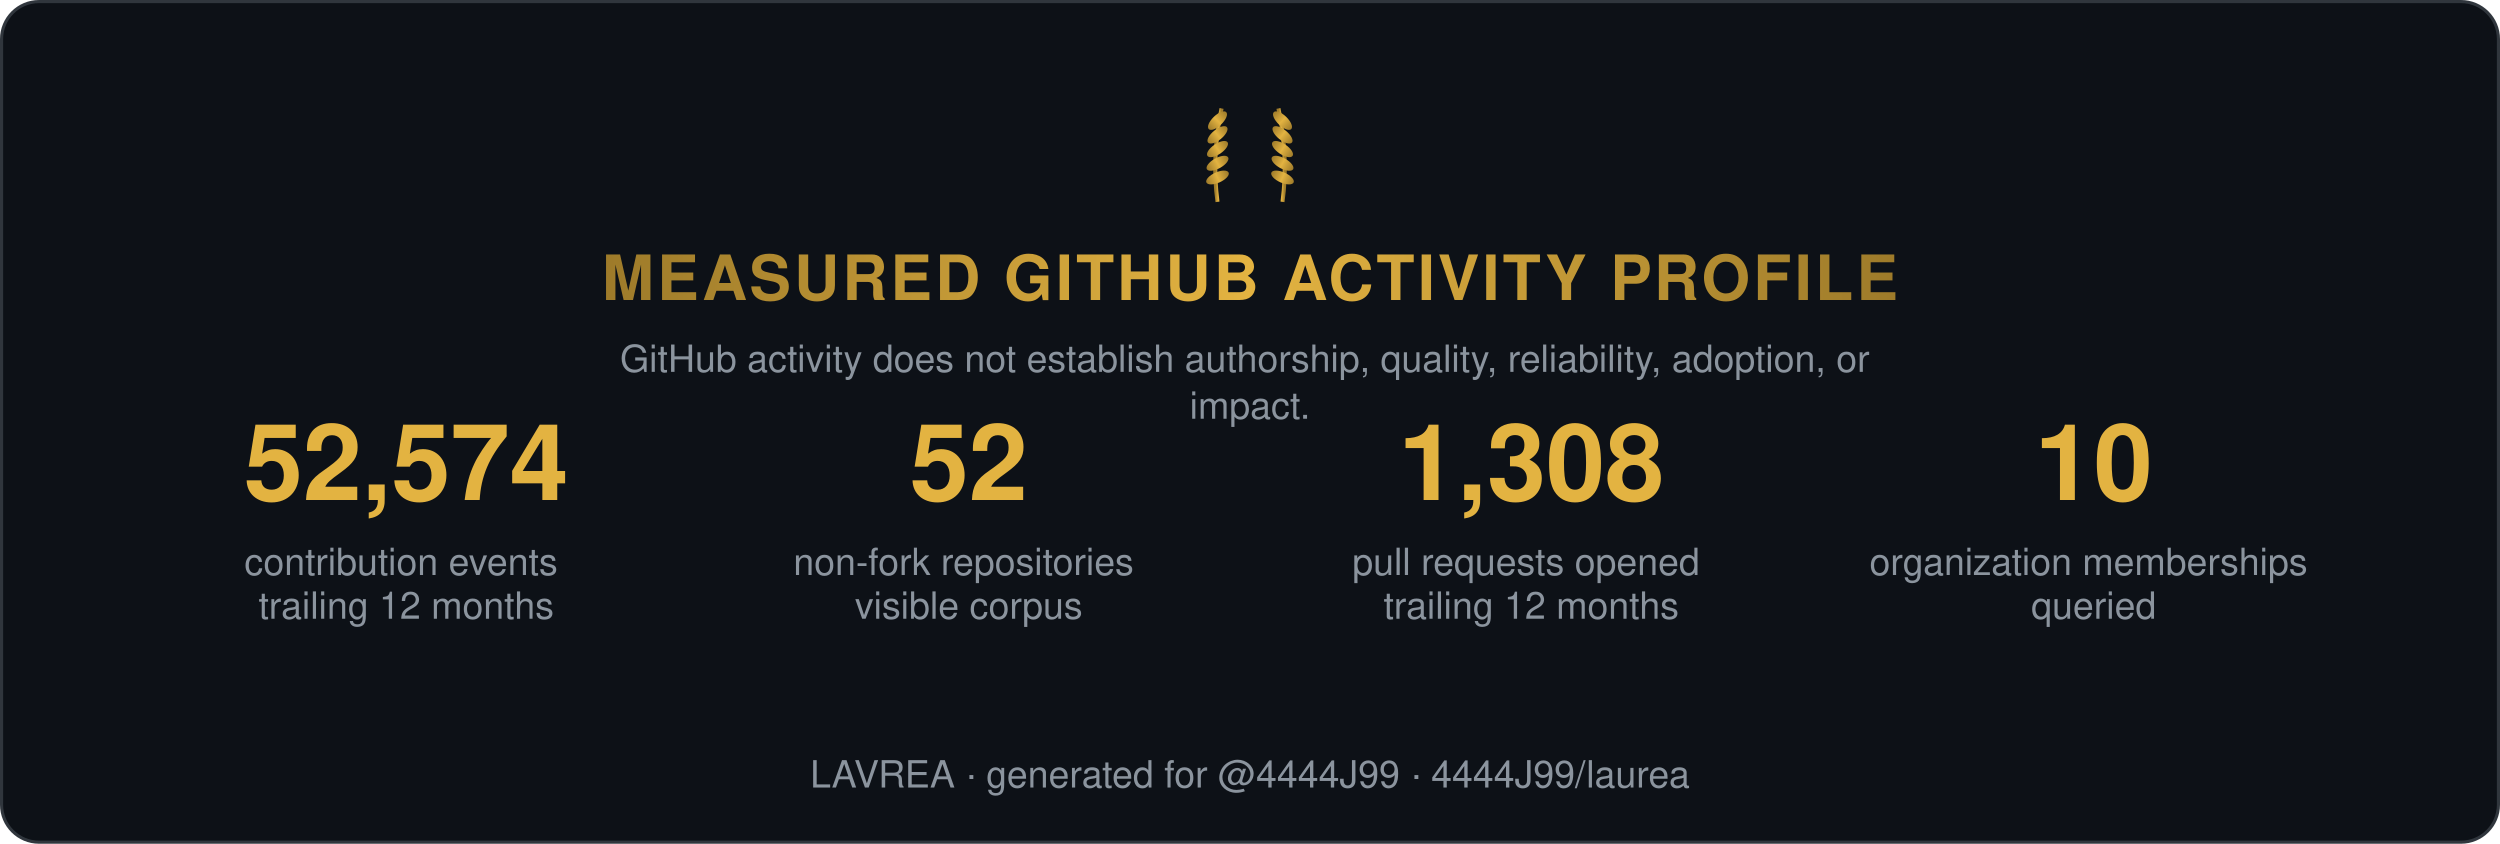
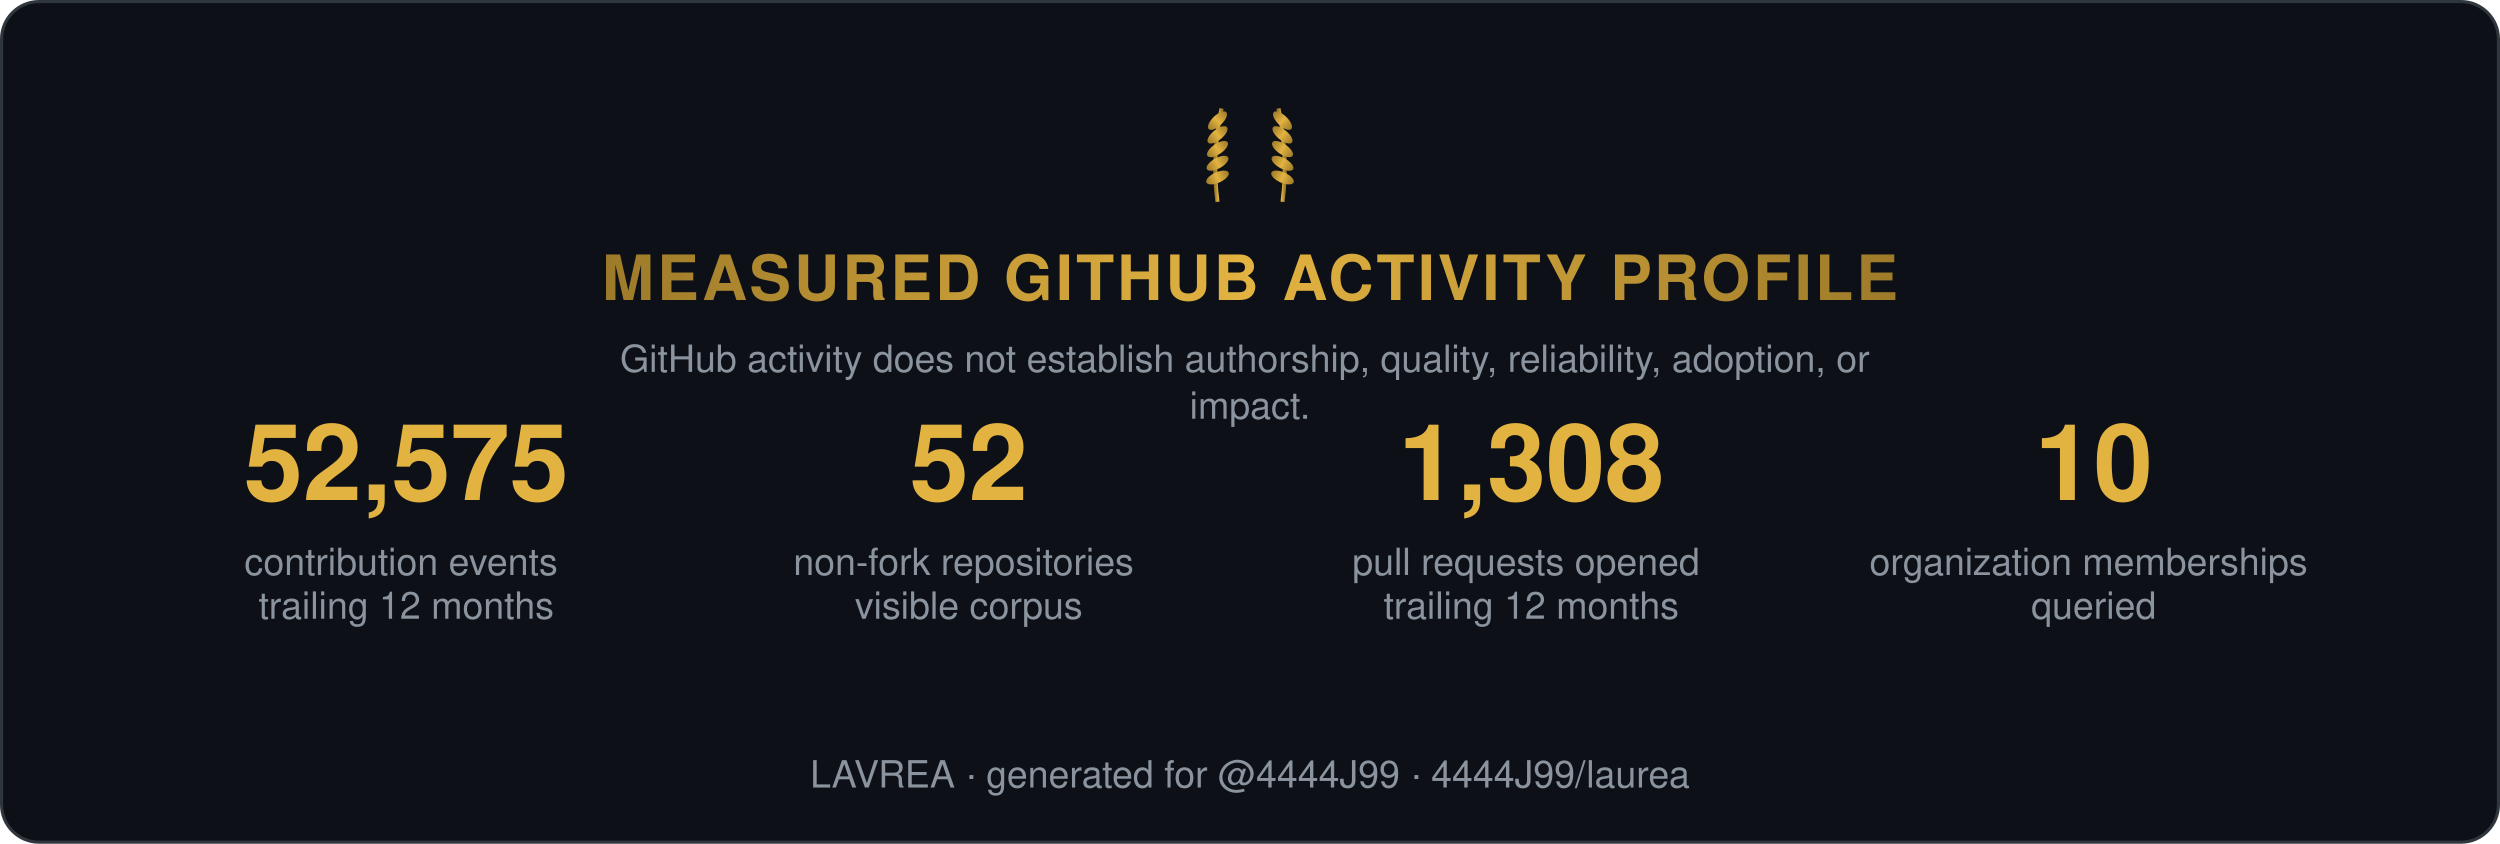
<svg xmlns="http://www.w3.org/2000/svg" width="800" height="270" viewBox="0 0 800 270" role="img" aria-label="Measured GitHub activity profile">
  <style>
    .t { font: 600 15px 'Segoe UI', Helvetica, Arial, sans-serif; fill: #e6edf3; }
    .big { font: 700 34px 'Segoe UI', Helvetica, Arial, sans-serif; fill: #e3b341; }
    .status, .tier { font: 700 13px 'Segoe UI', Helvetica, Arial, sans-serif; letter-spacing: 1px; }
    .ev { font: 400 12px 'Segoe UI', Helvetica, Arial, sans-serif; fill: #8b949e; }
    .fade { opacity: 1; }
  </style>
  <defs>
    <linearGradient id="shH" x1="0%" y1="0%" x2="100%" y2="0%">
      <stop offset="0%" stop-color="#9e7b2a" />
      <stop offset="50%" stop-color="#e3b341">
        <animate attributeName="offset" values="0.2;0.8;0.2" dur="6s" repeatCount="indefinite" />
      </stop>
      <stop offset="100%" stop-color="#9e7b2a" />
    </linearGradient>
    <linearGradient id="shL" x1="0%" y1="0%" x2="100%" y2="0%">
      <stop offset="0%" stop-color="#9e7b2a" />
      <stop offset="50%" stop-color="#e3b341">
        <animate attributeName="offset" values="0.2;0.8;0.2" dur="6s" repeatCount="indefinite" />
      </stop>
      <stop offset="100%" stop-color="#9e7b2a" />
    </linearGradient>
  </defs>
  <rect width="799" height="269" x="0.5" y="0.5" rx="12" fill="#0d1117" stroke="#30363d" />
  <g transform="translate(400,62) scale(0.65)">
    <g transform="translate(-16,0)">
      <path d="M0,4 Q-3,-18 2,-42" stroke="url(#shL)" stroke-width="2" fill="none" />
      <ellipse cx="0" cy="-8" rx="6" ry="2.6" transform="rotate(-24 0 -8)" fill="url(#shL)" />
      <ellipse cx="0" cy="-15" rx="6" ry="2.6" transform="rotate(-29 0 -15)" fill="url(#shL)" />
      <ellipse cx="0" cy="-22" rx="6" ry="2.6" transform="rotate(-34 0 -22)" fill="url(#shL)" />
      <ellipse cx="0" cy="-29" rx="6" ry="2.6" transform="rotate(-39 0 -29)" fill="url(#shL)" />
      <ellipse cx="0" cy="-36" rx="6" ry="2.6" transform="rotate(-44 0 -36)" fill="url(#shL)" />
    </g>
    <g transform="translate(16,0) scale(-1,1)">
      <path d="M0,4 Q-3,-18 2,-42" stroke="url(#shL)" stroke-width="2" fill="none" />
      <ellipse cx="0" cy="-8" rx="6" ry="2.6" transform="rotate(-24 0 -8)" fill="url(#shL)" />
      <ellipse cx="0" cy="-15" rx="6" ry="2.6" transform="rotate(-29 0 -15)" fill="url(#shL)" />
      <ellipse cx="0" cy="-22" rx="6" ry="2.6" transform="rotate(-34 0 -22)" fill="url(#shL)" />
      <ellipse cx="0" cy="-29" rx="6" ry="2.6" transform="rotate(-39 0 -29)" fill="url(#shL)" />
      <ellipse cx="0" cy="-36" rx="6" ry="2.6" transform="rotate(-44 0 -36)" fill="url(#shL)" />
    </g>
  </g>
  <text class="status fade" fill="url(#shH)" text-anchor="middle" x="400" y="96" style="font-size:20px">MEASURED GITHUB ACTIVITY PROFILE</text>
  <text class="ev fade d1" text-anchor="middle" x="400" y="119">
    <tspan x="400" dy="0">GitHub activity does not establish authorship, quality, reliability, adoption, or</tspan>
    <tspan x="400" dy="15">impact.</tspan>
  </text>
  <g class="fade d1" transform="translate(70, 160)">
-     <text class="big" text-anchor="middle" x="60">52,574</text>
+     <text class="big" text-anchor="middle" x="60">52,575</text>
    <text class="ev" text-anchor="middle" x="60" y="24">
      <tspan x="60" dy="0">contribution events</tspan>
      <tspan x="60" dy="14">trailing 12 months</tspan>
    </text>
  </g>
  <g class="fade d2" transform="translate(250, 160)">
    <text class="big" text-anchor="middle" x="60">52</text>
    <text class="ev" text-anchor="middle" x="60" y="24">
      <tspan x="60" dy="0">non-fork repositories</tspan>
      <tspan x="60" dy="14">visible corpus</tspan>
    </text>
  </g>
  <g class="fade d3" transform="translate(430, 160)">
    <text class="big" text-anchor="middle" x="60">1,308</text>
    <text class="ev" text-anchor="middle" x="60" y="24">
      <tspan x="60" dy="0">pull requests opened</tspan>
      <tspan x="60" dy="14">trailing 12 months</tspan>
    </text>
  </g>
  <g class="fade d4" transform="translate(610, 160)">
    <text class="big" text-anchor="middle" x="60">10</text>
    <text class="ev" text-anchor="middle" x="60" y="24">
      <tspan x="60" dy="0">organization memberships</tspan>
      <tspan x="60" dy="14">queried</tspan>
    </text>
  </g>
  <text class="ev fade d4" text-anchor="middle" x="400" y="252">LAVREA · generated for @4444J99 · 4444J99/laurea</text>
</svg>
